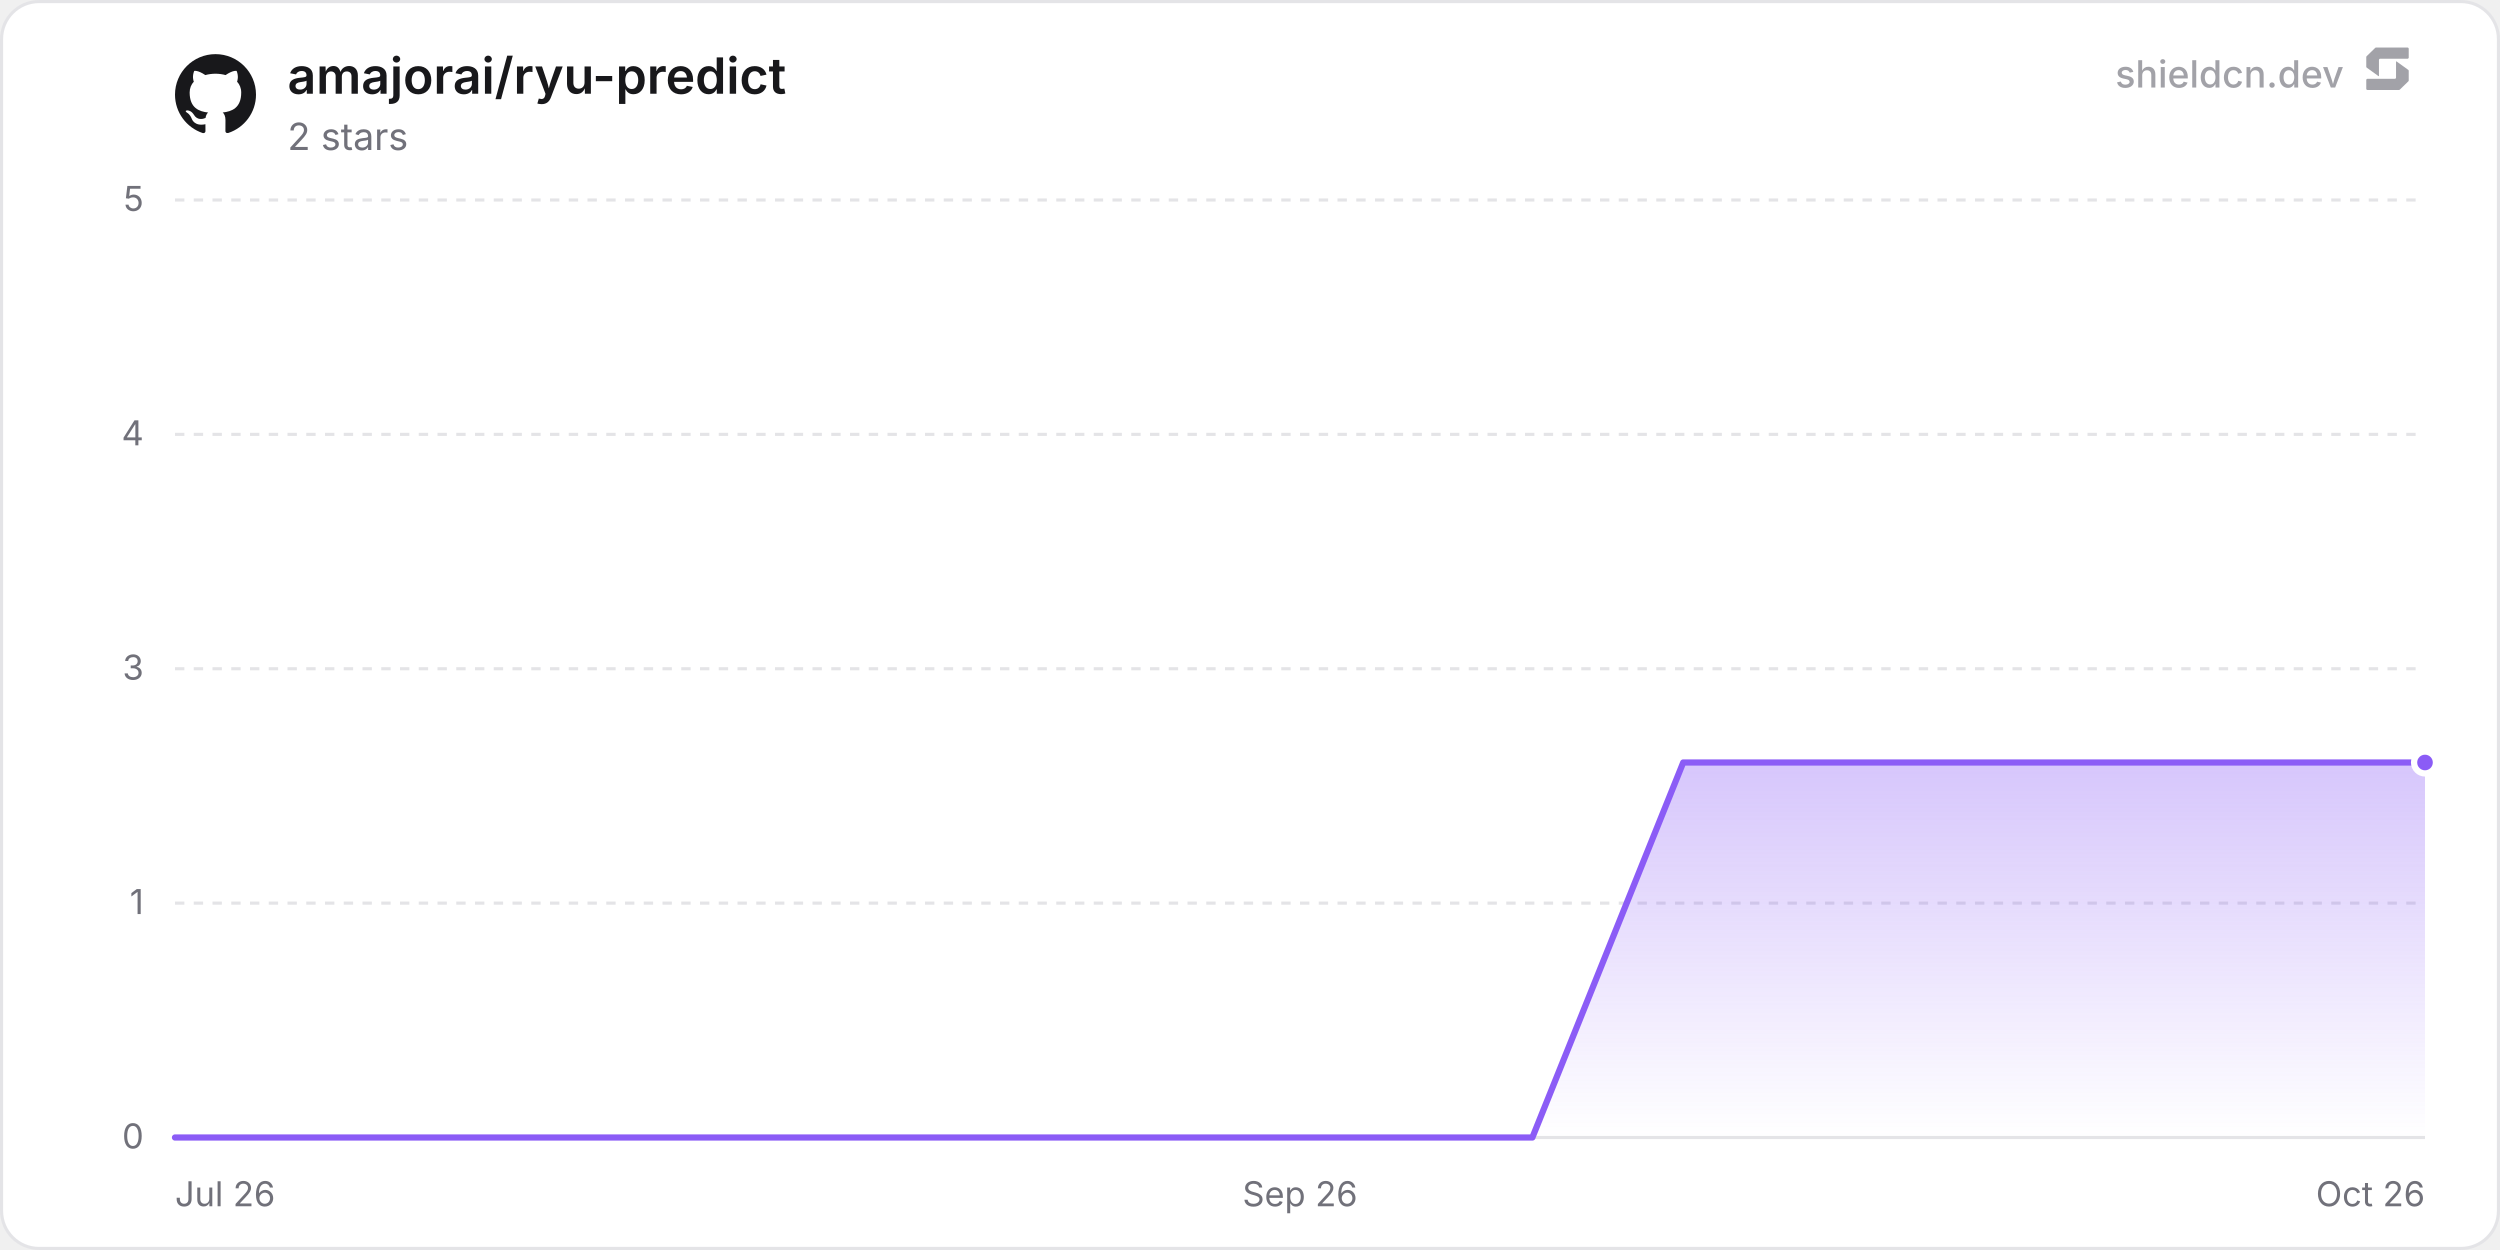
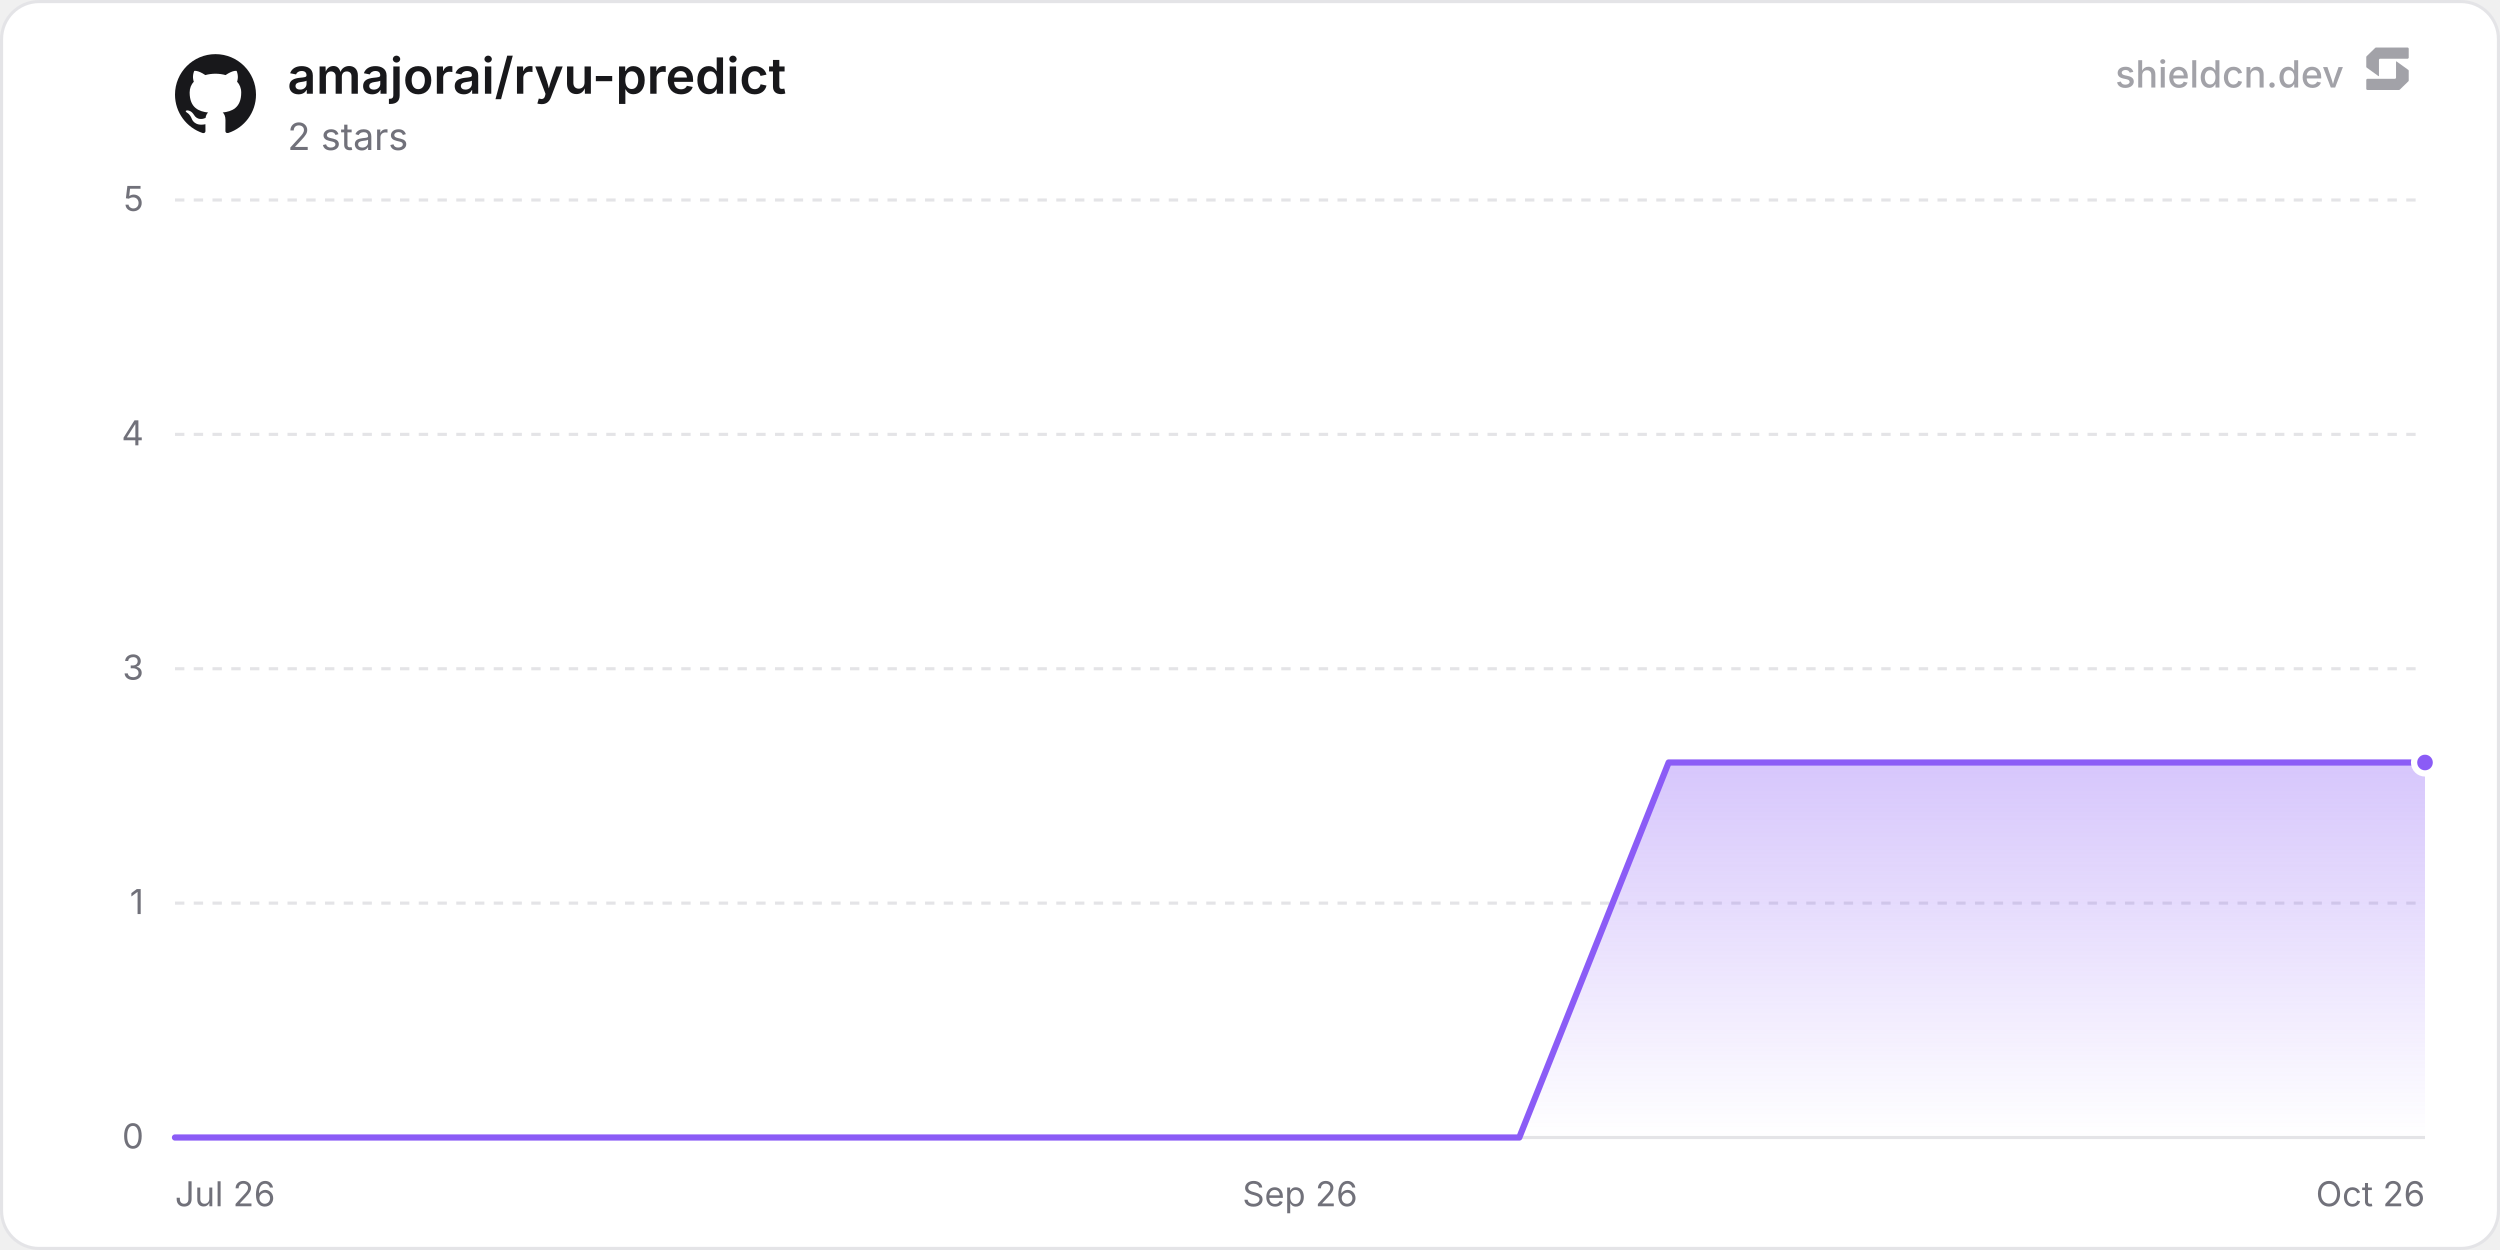
<svg xmlns="http://www.w3.org/2000/svg" width="800" height="400" viewBox="0 0 800 400" role="img" aria-label="amajorai/ryu-predict">
  <defs>
    <linearGradient id="chartFill0" x1="0" y1="0" x2="0" y2="1">
      <stop offset="0%" stop-color="rgba(139, 92, 246, 0.35)" />
      <stop offset="100%" stop-color="rgba(139, 92, 246, 0)" />
    </linearGradient>
  </defs>
  <rect x="0.5" y="0.5" width="799" height="399" rx="12" fill="#ffffff" stroke="#e4e4e7" stroke-width="1" />
  <line x1="56" y1="364" x2="776" y2="364" stroke="#e4e4e7" stroke-width="1" />
  <text x="46" y="367.5" text-anchor="end" font-size="11" fill="#71717a" font-family="'Inter', ui-sans-serif, system-ui, -apple-system, BlinkMacSystemFont, 'Segoe UI', Roboto, Helvetica, Arial, sans-serif">0</text>
  <line x1="56" y1="289" x2="776" y2="289" stroke="#e4e4e7" stroke-width="1" stroke-dasharray="3 3" />
  <text x="46" y="292.5" text-anchor="end" font-size="11" fill="#71717a" font-family="'Inter', ui-sans-serif, system-ui, -apple-system, BlinkMacSystemFont, 'Segoe UI', Roboto, Helvetica, Arial, sans-serif">1</text>
  <line x1="56" y1="214" x2="776" y2="214" stroke="#e4e4e7" stroke-width="1" stroke-dasharray="3 3" />
  <text x="46" y="217.5" text-anchor="end" font-size="11" fill="#71717a" font-family="'Inter', ui-sans-serif, system-ui, -apple-system, BlinkMacSystemFont, 'Segoe UI', Roboto, Helvetica, Arial, sans-serif">3</text>
  <line x1="56" y1="139" x2="776" y2="139" stroke="#e4e4e7" stroke-width="1" stroke-dasharray="3 3" />
  <text x="46" y="142.5" text-anchor="end" font-size="11" fill="#71717a" font-family="'Inter', ui-sans-serif, system-ui, -apple-system, BlinkMacSystemFont, 'Segoe UI', Roboto, Helvetica, Arial, sans-serif">4</text>
  <line x1="56" y1="64" x2="776" y2="64" stroke="#e4e4e7" stroke-width="1" stroke-dasharray="3 3" />
  <text x="46" y="67.5" text-anchor="end" font-size="11" fill="#71717a" font-family="'Inter', ui-sans-serif, system-ui, -apple-system, BlinkMacSystemFont, 'Segoe UI', Roboto, Helvetica, Arial, sans-serif">5</text>
  <text x="56" y="386" text-anchor="start" font-size="11" fill="#71717a" font-family="'Inter', ui-sans-serif, system-ui, -apple-system, BlinkMacSystemFont, 'Segoe UI', Roboto, Helvetica, Arial, sans-serif">Jul 26</text>
  <text x="416" y="386" text-anchor="middle" font-size="11" fill="#71717a" font-family="'Inter', ui-sans-serif, system-ui, -apple-system, BlinkMacSystemFont, 'Segoe UI', Roboto, Helvetica, Arial, sans-serif">Sep 26</text>
  <text x="776" y="386" text-anchor="end" font-size="11" fill="#71717a" font-family="'Inter', ui-sans-serif, system-ui, -apple-system, BlinkMacSystemFont, 'Segoe UI', Roboto, Helvetica, Arial, sans-serif">Oct 26</text>
-   <path d="M56 364 L104.26 364 L152.53 364 L200.79 364 L249.05 364 L297.31 364 L345.58 364 L393.84 364 L442.1 364 L490.36 364 L538.63 244 L586.89 244 L635.15 244 L683.42 244 L731.68 244 L776 244 L776 364 L56 364 Z" fill="url(#chartFill0)" />
-   <path d="M56 364 L104.26 364 L152.53 364 L200.79 364 L249.05 364 L297.31 364 L345.58 364 L393.84 364 L442.1 364 L490.36 364 L538.63 244 L586.89 244 L635.15 244 L683.42 244 L731.68 244 L776 244" fill="none" stroke="#8b5cf6" stroke-width="2" stroke-linejoin="round" stroke-linecap="round" />
+   <path d="M56 364 L103.8 364 L151.59 364 L199.39 364 L247.19 364 L294.98 364 L342.78 364 L390.58 364 L438.37 364 L486.17 364 L533.97 244 L581.76 244 L629.56 244 L677.36 244 L725.15 244 L772.95 244 L776 244 L776 364 L56 364 Z" fill="url(#chartFill0)" />
+   <path d="M56 364 L103.8 364 L151.59 364 L199.39 364 L247.19 364 L294.98 364 L342.78 364 L390.58 364 L438.37 364 L486.17 364 L533.97 244 L581.76 244 L629.56 244 L677.36 244 L725.15 244 L772.95 244 L776 244" fill="none" stroke="#8b5cf6" stroke-width="2" stroke-linejoin="round" stroke-linecap="round" />
  <circle cx="776" cy="244" r="3.5" fill="#8b5cf6" stroke="#ffffff" stroke-width="2" />
  <g transform="translate(56, 17) scale(1.08)" fill="#18181b">
    <path d="M12 .297c-6.63 0-12 5.373-12 12 0 5.303 3.438 9.8 8.205 11.385.6.113.82-.258.82-.577 0-.285-.01-1.04-.015-2.04-3.338.724-4.042-1.61-4.042-1.61C4.422 18.07 3.633 17.7 3.633 17.7c-1.087-.744.084-.729.084-.729 1.205.084 1.838 1.236 1.838 1.236 1.07 1.835 2.809 1.305 3.495.998.108-.776.417-1.305.76-1.605-2.665-.3-5.466-1.332-5.466-5.93 0-1.31.465-2.38 1.235-3.22-.135-.303-.54-1.523.105-3.176 0 0 1.005-.322 3.3 1.23.96-.267 1.98-.399 3-.405 1.02.006 2.04.138 3 .405 2.28-1.552 3.285-1.23 3.285-1.23.645 1.653.24 2.873.12 3.176.765.84 1.23 1.91 1.23 3.22 0 4.61-2.805 5.625-5.475 5.92.42.36.81 1.096.81 2.22 0 1.606-.015 2.896-.015 3.286 0 .315.21.69.825.57C20.565 22.092 24 17.592 24 12.297c0-6.627-5.373-12-12-12" />
  </g>
  <text x="92" y="30" font-size="16" font-weight="600" fill="#18181b" font-family="'Inter', ui-sans-serif, system-ui, -apple-system, BlinkMacSystemFont, 'Segoe UI', Roboto, Helvetica, Arial, sans-serif">amajorai/ryu-predict</text>
  <text x="92" y="48" font-size="12" fill="#71717a" font-family="'Inter', ui-sans-serif, system-ui, -apple-system, BlinkMacSystemFont, 'Segoe UI', Roboto, Helvetica, Arial, sans-serif">2 stars</text>
  <g fill-opacity="0.65">
    <text x="750" y="28" text-anchor="end" font-size="12" font-weight="500" fill="#71717a" font-family="'Inter', ui-sans-serif, system-ui, -apple-system, BlinkMacSystemFont, 'Segoe UI', Roboto, Helvetica, Arial, sans-serif">shieldcn.dev</text>
    <g transform="translate(756, 14) scale(0.01)" fill="#71717a">
      <path d="M1088.4,565.1c-6.5-4.7-15.5,0-15.5,7.9v510.2c0,21.3-18.1,38.6-40.4,38.6H160.9c-22.3,0-40.4,17.3-40.4,38.6v280.8c0,21.3,18.1,38.6,40.4,38.6h1004.5c10.8,0,21.2-4.2,28.8-11.6l273.4-266.3c7.4-7.2,11.6-16.9,11.6-27v-308.7c0-12.1-5.9-23.5-16.1-30.8l-374.7-270.3Z" />
      <path d="M511.2,1035.9c6.5,4.7,15.5,0,15.5-7.9v-510.2c0-21.3,18.1-38.6,40.4-38.6h871.7c22.3,0,40.4-17.3,40.4-38.6V159.7c0-21.3-18.1-38.6-40.4-38.6H434.3c-10.8,0-21.2,4.2-28.8,11.6L132,399c-7.4,7.2-11.6,16.9-11.6,27v308.7c0,12.1,5.9,23.5,16.1,30.8l374.7,270.3Z" />
    </g>
  </g>
</svg>
